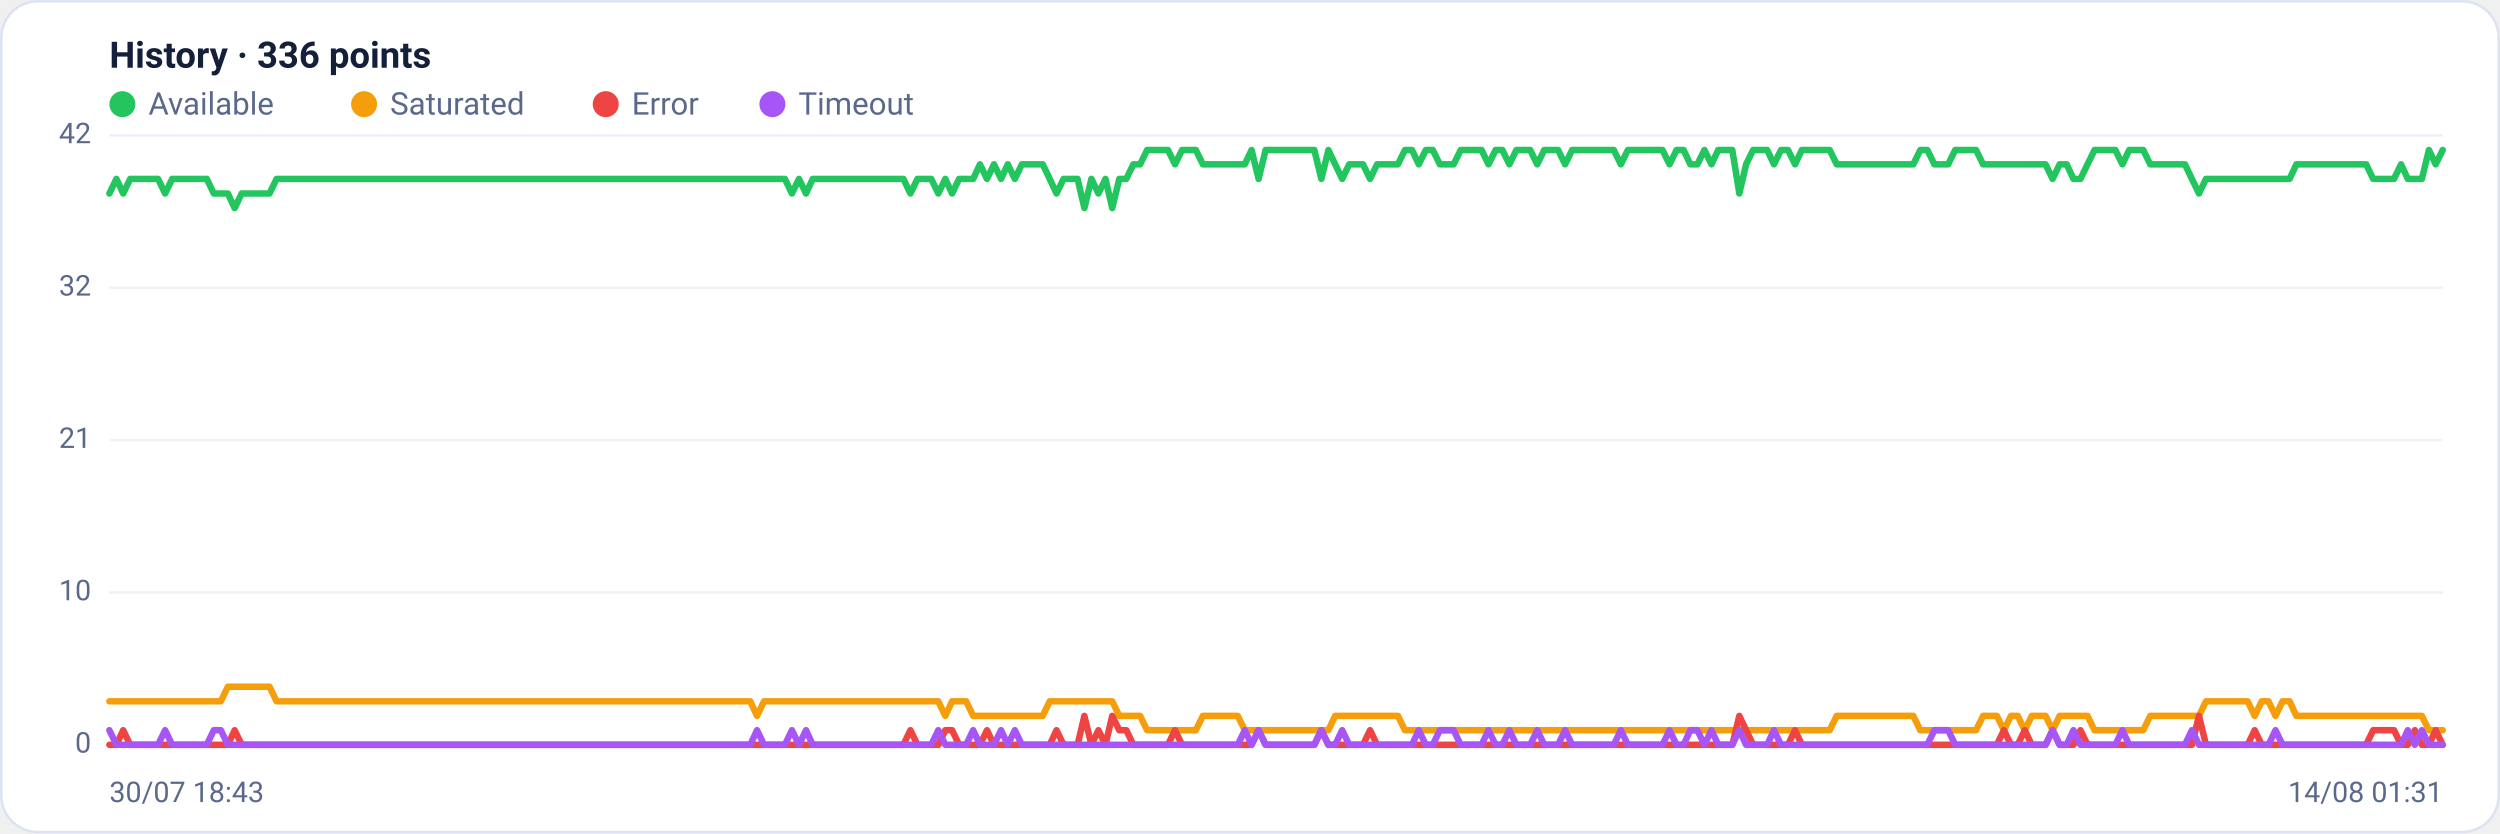
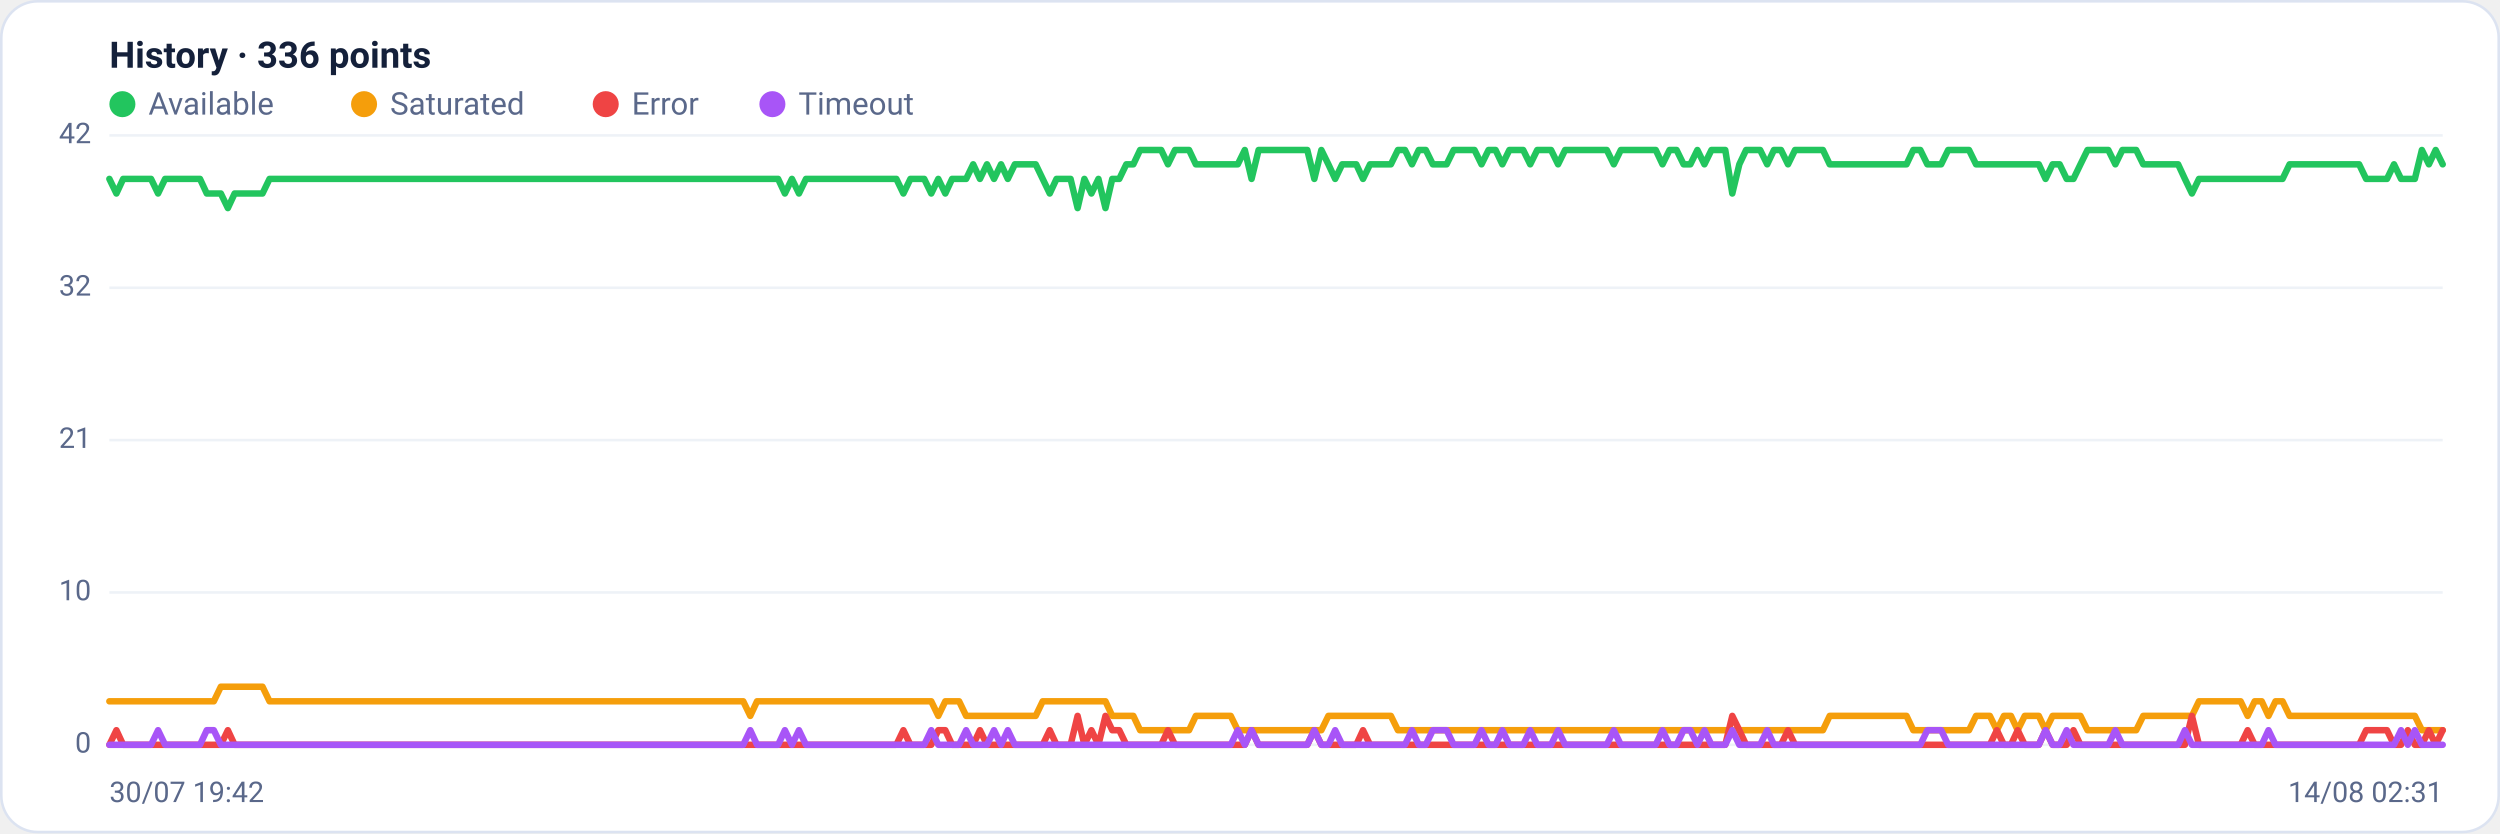
<svg xmlns="http://www.w3.org/2000/svg" viewBox="0 0 960 320" width="960" height="320" font-family="Segoe UI, system-ui, -apple-system, Roboto, Helvetica, Arial, sans-serif" role="img" aria-label="Availability history per region">
  <rect x="0.5" y="0.5" width="959" height="319" rx="14" fill="#ffffff" stroke="#dce3f1" />
  <text x="42" y="26" font-size="14" font-weight="600" fill="#14203a">History · 336 points</text>
  <circle cx="47" cy="40" r="5" fill="#22c55e" />
  <text x="57" y="44" font-size="12" fill="#5a688a">Available</text>
  <circle cx="139.8" cy="40" r="5" fill="#f59e0b" />
  <text x="149.8" y="44" font-size="12" fill="#5a688a">Saturated</text>
  <circle cx="232.6" cy="40" r="5" fill="#ef4444" />
  <text x="242.6" y="44" font-size="12" fill="#5a688a">Error</text>
  <circle cx="296.6" cy="40" r="5" fill="#a855f7" />
  <text x="306.6" y="44" font-size="12" fill="#5a688a">Timeout</text>
  <line x1="42" y1="286.0" x2="938" y2="286.0" stroke="#eef2f7" stroke-width="1" />
  <text x="35" y="289.0" text-anchor="end" font-size="11" fill="#5a688a">0</text>
  <line x1="42" y1="227.5" x2="938" y2="227.5" stroke="#eef2f7" stroke-width="1" />
  <text x="35" y="230.5" text-anchor="end" font-size="11" fill="#5a688a">10</text>
  <line x1="42" y1="169.0" x2="938" y2="169.0" stroke="#eef2f7" stroke-width="1" />
  <text x="35" y="172.0" text-anchor="end" font-size="11" fill="#5a688a">21</text>
  <line x1="42" y1="110.5" x2="938" y2="110.5" stroke="#eef2f7" stroke-width="1" />
  <text x="35" y="113.5" text-anchor="end" font-size="11" fill="#5a688a">32</text>
  <line x1="42" y1="52.0" x2="938" y2="52.0" stroke="#eef2f7" stroke-width="1" />
  <text x="35" y="55.0" text-anchor="end" font-size="11" fill="#5a688a">42</text>
-   <polyline fill="none" stroke="#22c55e" stroke-width="2.5" stroke-linejoin="round" stroke-linecap="round" points="42.0,74.3 44.7,68.7 47.3,74.3 50.0,68.7 52.7,68.7 55.4,68.7 58.0,68.7 60.7,68.7 63.4,74.3 66.1,68.7 68.7,68.7 71.4,68.7 74.1,68.7 76.8,68.7 79.4,68.7 82.1,74.3 84.8,74.3 87.5,74.3 90.1,79.9 92.8,74.3 95.5,74.3 98.2,74.3 100.8,74.3 103.5,74.3 106.2,68.7 108.9,68.7 111.5,68.7 114.2,68.7 116.9,68.7 119.6,68.7 122.2,68.7 124.9,68.7 127.6,68.7 130.3,68.7 132.9,68.7 135.6,68.7 138.3,68.7 141.0,68.7 143.6,68.7 146.3,68.7 149.0,68.7 151.7,68.7 154.3,68.7 157.0,68.7 159.7,68.7 162.4,68.7 165.0,68.7 167.7,68.7 170.4,68.7 173.1,68.7 175.7,68.7 178.4,68.7 181.1,68.7 183.8,68.7 186.4,68.7 189.1,68.7 191.8,68.7 194.5,68.7 197.1,68.7 199.8,68.7 202.5,68.7 205.2,68.7 207.8,68.7 210.5,68.7 213.2,68.7 215.9,68.7 218.5,68.7 221.2,68.7 223.9,68.7 226.5,68.7 229.2,68.7 231.9,68.7 234.6,68.7 237.2,68.7 239.9,68.7 242.6,68.7 245.3,68.7 247.9,68.7 250.6,68.7 253.3,68.7 256.0,68.7 258.6,68.7 261.3,68.7 264.0,68.7 266.7,68.7 269.3,68.7 272.0,68.7 274.7,68.7 277.4,68.7 280.0,68.7 282.7,68.7 285.4,68.7 288.1,68.7 290.7,68.7 293.4,68.7 296.1,68.7 298.8,68.7 301.4,68.7 304.1,74.3 306.8,68.7 309.5,74.3 312.1,68.7 314.8,68.7 317.5,68.7 320.2,68.7 322.8,68.7 325.5,68.7 328.2,68.7 330.9,68.7 333.5,68.7 336.2,68.7 338.9,68.7 341.6,68.7 344.2,68.7 346.9,68.7 349.6,74.3 352.3,68.7 354.9,68.7 357.6,68.7 360.3,74.3 363.0,68.7 365.6,74.3 368.3,68.7 371.0,68.7 373.7,68.7 376.3,63.1 379.0,68.7 381.7,63.1 384.4,68.7 387.0,63.1 389.7,68.7 392.4,63.1 395.1,63.1 397.7,63.1 400.4,63.1 403.1,68.7 405.7,74.3 408.4,68.7 411.1,68.7 413.8,68.7 416.4,79.9 419.1,68.7 421.8,74.3 424.5,68.7 427.1,79.9 429.8,68.7 432.5,68.7 435.2,63.1 437.8,63.1 440.5,57.6 443.2,57.6 445.9,57.6 448.5,57.6 451.2,63.1 453.9,57.6 456.6,57.6 459.2,57.6 461.9,63.1 464.6,63.1 467.3,63.1 469.9,63.1 472.6,63.1 475.3,63.1 478.0,63.1 480.6,57.6 483.3,68.7 486.0,57.6 488.7,57.6 491.3,57.6 494.0,57.6 496.7,57.6 499.4,57.6 502.0,57.6 504.7,57.6 507.4,68.7 510.1,57.6 512.7,63.1 515.4,68.7 518.1,63.1 520.8,63.1 523.4,63.1 526.1,68.7 528.8,63.1 531.5,63.1 534.1,63.1 536.8,63.1 539.5,57.6 542.2,57.6 544.8,63.1 547.5,57.6 550.2,57.6 552.9,63.1 555.5,63.1 558.2,63.1 560.9,57.6 563.6,57.6 566.2,57.6 568.9,57.6 571.6,63.1 574.3,57.6 576.9,57.6 579.6,63.1 582.3,57.6 584.9,57.6 587.6,57.6 590.3,63.1 593.0,57.6 595.6,57.6 598.3,57.6 601.0,63.1 603.7,57.6 606.3,57.6 609.0,57.6 611.7,57.6 614.4,57.6 617.0,57.6 619.7,57.6 622.4,63.1 625.1,57.6 627.7,57.6 630.4,57.6 633.1,57.6 635.8,57.6 638.4,57.6 641.1,63.1 643.8,57.6 646.5,57.6 649.1,63.1 651.8,63.1 654.5,57.6 657.2,63.1 659.8,57.6 662.5,57.6 665.2,57.6 667.9,74.3 670.5,63.1 673.2,57.6 675.9,57.6 678.6,57.6 681.2,63.1 683.9,57.6 686.6,57.6 689.3,63.1 691.9,57.6 694.6,57.6 697.3,57.6 700.0,57.6 702.6,57.6 705.3,63.1 708.0,63.1 710.7,63.1 713.3,63.1 716.0,63.1 718.7,63.1 721.4,63.1 724.0,63.1 726.7,63.1 729.4,63.1 732.1,63.1 734.7,63.1 737.4,57.6 740.1,57.6 742.8,63.1 745.4,63.1 748.1,63.1 750.8,57.6 753.5,57.6 756.1,57.6 758.8,57.6 761.5,63.1 764.1,63.1 766.8,63.1 769.5,63.1 772.2,63.1 774.8,63.1 777.5,63.1 780.2,63.1 782.9,63.1 785.5,63.1 788.2,68.7 790.9,63.1 793.6,63.1 796.2,68.7 798.9,68.7 801.6,63.1 804.3,57.6 806.9,57.6 809.6,57.6 812.3,57.6 815.0,63.1 817.6,57.6 820.3,57.6 823.0,57.6 825.7,63.1 828.3,63.1 831.0,63.1 833.7,63.1 836.4,63.1 839.0,63.1 841.7,68.7 844.4,74.3 847.1,68.7 849.7,68.7 852.4,68.7 855.1,68.7 857.8,68.7 860.4,68.7 863.1,68.7 865.8,68.7 868.5,68.7 871.1,68.7 873.8,68.7 876.5,68.7 879.2,68.7 881.8,63.1 884.5,63.1 887.2,63.1 889.9,63.1 892.5,63.1 895.2,63.1 897.9,63.1 900.6,63.1 903.2,63.1 905.9,63.1 908.6,63.1 911.3,68.7 913.9,68.7 916.6,68.7 919.3,68.7 922.0,63.1 924.6,68.7 927.3,68.7 930.0,68.7 932.7,57.6 935.3,63.1 938.0,57.6" />
-   <polyline fill="none" stroke="#f59e0b" stroke-width="2.5" stroke-linejoin="round" stroke-linecap="round" points="42.0,269.3 44.7,269.3 47.3,269.3 50.0,269.3 52.7,269.3 55.4,269.3 58.0,269.3 60.7,269.3 63.4,269.3 66.1,269.3 68.7,269.3 71.4,269.3 74.1,269.3 76.8,269.3 79.4,269.3 82.1,269.3 84.8,269.3 87.5,263.7 90.1,263.7 92.8,263.7 95.5,263.7 98.2,263.7 100.8,263.7 103.5,263.7 106.2,269.3 108.9,269.3 111.5,269.3 114.2,269.3 116.9,269.3 119.6,269.3 122.2,269.3 124.9,269.3 127.6,269.3 130.3,269.3 132.9,269.3 135.6,269.3 138.3,269.3 141.0,269.3 143.6,269.3 146.3,269.3 149.0,269.3 151.7,269.3 154.3,269.3 157.0,269.3 159.7,269.3 162.4,269.3 165.0,269.3 167.7,269.3 170.4,269.3 173.1,269.3 175.7,269.3 178.4,269.3 181.1,269.3 183.8,269.3 186.4,269.3 189.1,269.3 191.8,269.3 194.5,269.3 197.1,269.3 199.8,269.3 202.5,269.3 205.2,269.3 207.8,269.3 210.5,269.3 213.2,269.3 215.9,269.3 218.5,269.3 221.2,269.3 223.9,269.3 226.5,269.3 229.2,269.3 231.9,269.3 234.6,269.3 237.2,269.3 239.9,269.3 242.6,269.3 245.3,269.3 247.9,269.3 250.6,269.3 253.3,269.3 256.0,269.3 258.6,269.3 261.3,269.3 264.0,269.3 266.7,269.3 269.3,269.3 272.0,269.3 274.7,269.3 277.4,269.3 280.0,269.3 282.7,269.3 285.4,269.3 288.1,269.3 290.7,274.9 293.4,269.3 296.1,269.3 298.8,269.3 301.4,269.3 304.1,269.3 306.8,269.3 309.5,269.3 312.1,269.3 314.8,269.3 317.5,269.3 320.2,269.3 322.8,269.3 325.5,269.3 328.2,269.3 330.9,269.3 333.5,269.3 336.2,269.3 338.9,269.3 341.6,269.3 344.2,269.3 346.9,269.3 349.6,269.3 352.3,269.3 354.9,269.3 357.6,269.3 360.3,269.3 363.0,274.9 365.6,269.3 368.3,269.3 371.0,269.3 373.7,274.9 376.3,274.9 379.0,274.9 381.7,274.9 384.4,274.9 387.0,274.9 389.7,274.9 392.4,274.9 395.1,274.9 397.7,274.9 400.4,274.9 403.1,269.3 405.7,269.3 408.4,269.3 411.1,269.3 413.8,269.3 416.4,269.3 419.1,269.3 421.8,269.3 424.5,269.3 427.1,269.3 429.8,274.9 432.5,274.9 435.2,274.9 437.8,274.9 440.5,280.4 443.2,280.4 445.9,280.4 448.5,280.4 451.2,280.4 453.9,280.4 456.6,280.4 459.2,280.4 461.9,274.9 464.6,274.9 467.3,274.9 469.9,274.9 472.6,274.9 475.3,274.9 478.0,280.4 480.6,280.4 483.3,280.4 486.0,280.4 488.7,280.4 491.3,280.4 494.0,280.4 496.7,280.4 499.4,280.4 502.0,280.4 504.7,280.4 507.4,280.4 510.1,280.4 512.7,274.9 515.4,274.9 518.1,274.9 520.8,274.9 523.4,274.9 526.1,274.9 528.8,274.9 531.5,274.9 534.1,274.9 536.8,274.9 539.5,280.4 542.2,280.4 544.8,280.4 547.5,280.4 550.2,280.4 552.9,280.4 555.5,280.4 558.2,280.4 560.9,280.4 563.6,280.4 566.2,280.4 568.9,280.4 571.6,280.4 574.3,280.4 576.9,280.4 579.6,280.4 582.3,280.4 584.9,280.4 587.6,280.4 590.3,280.4 593.0,280.4 595.6,280.4 598.3,280.4 601.0,280.4 603.7,280.4 606.3,280.4 609.0,280.4 611.7,280.4 614.4,280.4 617.0,280.4 619.7,280.4 622.4,280.4 625.1,280.4 627.7,280.4 630.4,280.4 633.1,280.4 635.8,280.4 638.4,280.4 641.1,280.4 643.8,280.4 646.5,280.4 649.1,280.4 651.8,280.4 654.5,280.4 657.2,280.4 659.8,280.4 662.5,280.4 665.2,280.4 667.9,280.4 670.5,280.4 673.2,280.4 675.9,280.4 678.6,280.4 681.2,280.4 683.9,280.4 686.6,280.4 689.3,280.4 691.9,280.4 694.6,280.4 697.3,280.4 700.0,280.4 702.6,280.4 705.3,274.9 708.0,274.9 710.7,274.9 713.3,274.9 716.0,274.9 718.7,274.9 721.4,274.9 724.0,274.9 726.7,274.9 729.4,274.9 732.1,274.9 734.7,274.9 737.4,280.4 740.1,280.4 742.8,280.4 745.4,280.4 748.1,280.4 750.8,280.4 753.5,280.4 756.1,280.4 758.8,280.4 761.5,274.9 764.1,274.9 766.8,274.9 769.5,280.4 772.2,274.9 774.8,274.9 777.5,280.4 780.2,274.9 782.9,274.9 785.5,274.9 788.2,280.4 790.9,274.9 793.6,274.9 796.2,274.9 798.9,274.9 801.6,274.9 804.3,280.4 806.9,280.4 809.6,280.4 812.3,280.4 815.0,280.4 817.6,280.4 820.3,280.4 823.0,280.4 825.7,274.9 828.3,274.9 831.0,274.9 833.7,274.9 836.4,274.9 839.0,274.9 841.7,274.9 844.4,274.9 847.1,269.3 849.7,269.3 852.4,269.3 855.1,269.3 857.8,269.3 860.4,269.3 863.1,269.3 865.8,274.9 868.5,269.3 871.1,269.3 873.8,274.9 876.5,269.3 879.2,269.3 881.8,274.9 884.5,274.9 887.2,274.9 889.9,274.9 892.5,274.9 895.2,274.9 897.9,274.9 900.6,274.9 903.2,274.9 905.9,274.9 908.6,274.9 911.3,274.9 913.9,274.9 916.6,274.9 919.3,274.9 922.0,274.9 924.6,274.9 927.3,274.9 930.0,274.9 932.7,280.4 935.3,280.4 938.0,280.4" />
-   <polyline fill="none" stroke="#ef4444" stroke-width="2.5" stroke-linejoin="round" stroke-linecap="round" points="42.0,286.0 44.7,286.0 47.3,280.4 50.0,286.0 52.7,286.0 55.4,286.0 58.0,286.0 60.7,286.0 63.4,286.0 66.1,286.0 68.7,286.0 71.4,286.0 74.1,286.0 76.8,286.0 79.4,286.0 82.1,286.0 84.8,286.0 87.5,286.0 90.1,280.4 92.8,286.0 95.5,286.0 98.2,286.0 100.8,286.0 103.5,286.0 106.2,286.0 108.9,286.0 111.5,286.0 114.2,286.0 116.9,286.0 119.6,286.0 122.2,286.0 124.9,286.0 127.6,286.0 130.3,286.0 132.9,286.0 135.6,286.0 138.3,286.0 141.0,286.0 143.6,286.0 146.3,286.0 149.0,286.0 151.7,286.0 154.3,286.0 157.0,286.0 159.7,286.0 162.4,286.0 165.0,286.0 167.7,286.0 170.4,286.0 173.1,286.0 175.7,286.0 178.4,286.0 181.1,286.0 183.8,286.0 186.4,286.0 189.1,286.0 191.8,286.0 194.5,286.0 197.1,286.0 199.8,286.0 202.5,286.0 205.2,286.0 207.8,286.0 210.5,286.0 213.2,286.0 215.9,286.0 218.5,286.0 221.2,286.0 223.9,286.0 226.5,286.0 229.2,286.0 231.9,286.0 234.6,286.0 237.2,286.0 239.9,286.0 242.6,286.0 245.3,286.0 247.9,286.0 250.6,286.0 253.3,286.0 256.0,286.0 258.6,286.0 261.3,286.0 264.0,286.0 266.7,286.0 269.3,286.0 272.0,286.0 274.7,286.0 277.4,286.0 280.0,286.0 282.7,286.0 285.4,286.0 288.1,286.0 290.7,286.0 293.4,286.0 296.1,286.0 298.8,286.0 301.4,286.0 304.1,286.0 306.8,286.0 309.5,286.0 312.1,286.0 314.8,286.0 317.5,286.0 320.2,286.0 322.8,286.0 325.5,286.0 328.2,286.0 330.9,286.0 333.5,286.0 336.2,286.0 338.9,286.0 341.6,286.0 344.2,286.0 346.9,286.0 349.6,280.4 352.3,286.0 354.9,286.0 357.6,286.0 360.3,286.0 363.0,280.4 365.6,280.4 368.3,286.0 371.0,286.0 373.7,286.0 376.3,286.0 379.0,280.4 381.7,286.0 384.4,286.0 387.0,286.0 389.7,286.0 392.4,286.0 395.1,286.0 397.7,286.0 400.4,286.0 403.1,286.0 405.7,280.4 408.4,286.0 411.1,286.0 413.8,286.0 416.4,274.9 419.1,286.0 421.8,280.4 424.5,286.0 427.1,274.9 429.8,280.4 432.5,280.4 435.2,286.0 437.8,286.0 440.5,286.0 443.2,286.0 445.9,286.0 448.5,286.0 451.2,280.4 453.9,286.0 456.6,286.0 459.2,286.0 461.9,286.0 464.6,286.0 467.3,286.0 469.9,286.0 472.6,286.0 475.3,286.0 478.0,286.0 480.6,286.0 483.3,280.4 486.0,286.0 488.7,286.0 491.3,286.0 494.0,286.0 496.7,286.0 499.4,286.0 502.0,286.0 504.7,286.0 507.4,280.4 510.1,286.0 512.7,286.0 515.4,286.0 518.1,286.0 520.8,286.0 523.4,286.0 526.1,280.4 528.8,286.0 531.5,286.0 534.1,286.0 536.8,286.0 539.5,286.0 542.2,286.0 544.8,286.0 547.5,286.0 550.2,286.0 552.9,286.0 555.5,286.0 558.2,286.0 560.9,286.0 563.6,286.0 566.2,286.0 568.9,286.0 571.6,286.0 574.3,286.0 576.9,286.0 579.6,286.0 582.3,286.0 584.9,286.0 587.6,286.0 590.3,286.0 593.0,286.0 595.6,286.0 598.3,286.0 601.0,286.0 603.7,286.0 606.3,286.0 609.0,286.0 611.7,286.0 614.4,286.0 617.0,286.0 619.7,286.0 622.4,286.0 625.1,286.0 627.7,286.0 630.4,286.0 633.1,286.0 635.8,286.0 638.4,286.0 641.1,286.0 643.8,286.0 646.5,286.0 649.1,286.0 651.8,286.0 654.5,286.0 657.2,286.0 659.8,286.0 662.5,286.0 665.2,286.0 667.9,274.9 670.5,280.4 673.2,286.0 675.9,286.0 678.6,286.0 681.2,286.0 683.9,286.0 686.6,286.0 689.3,280.4 691.9,286.0 694.6,286.0 697.3,286.0 700.0,286.0 702.6,286.0 705.3,286.0 708.0,286.0 710.7,286.0 713.3,286.0 716.0,286.0 718.7,286.0 721.4,286.0 724.0,286.0 726.7,286.0 729.4,286.0 732.1,286.0 734.7,286.0 737.4,286.0 740.1,286.0 742.8,286.0 745.4,286.0 748.1,286.0 750.8,286.0 753.5,286.0 756.1,286.0 758.8,286.0 761.5,286.0 764.1,286.0 766.8,286.0 769.5,280.4 772.2,286.0 774.8,286.0 777.5,280.4 780.2,286.0 782.9,286.0 785.5,286.0 788.2,280.4 790.9,286.0 793.6,286.0 796.2,286.0 798.9,280.4 801.6,286.0 804.3,286.0 806.9,286.0 809.6,286.0 812.3,286.0 815.0,286.0 817.6,286.0 820.3,286.0 823.0,286.0 825.7,286.0 828.3,286.0 831.0,286.0 833.7,286.0 836.4,286.0 839.0,286.0 841.7,286.0 844.4,274.9 847.1,286.0 849.7,286.0 852.4,286.0 855.1,286.0 857.8,286.0 860.4,286.0 863.1,286.0 865.8,280.4 868.5,286.0 871.1,286.0 873.8,286.0 876.5,286.0 879.2,286.0 881.8,286.0 884.5,286.0 887.2,286.0 889.9,286.0 892.5,286.0 895.2,286.0 897.9,286.0 900.6,286.0 903.2,286.0 905.9,286.0 908.6,286.0 911.3,280.4 913.9,280.4 916.6,280.4 919.3,280.4 922.0,286.0 924.6,286.0 927.3,280.4 930.0,286.0 932.7,286.0 935.3,280.4 938.0,286.0" />
-   <polyline fill="none" stroke="#a855f7" stroke-width="2.5" stroke-linejoin="round" stroke-linecap="round" points="42.0,280.4 44.7,286.0 47.3,286.0 50.0,286.0 52.7,286.0 55.4,286.0 58.0,286.0 60.7,286.0 63.4,280.4 66.1,286.0 68.7,286.0 71.4,286.0 74.1,286.0 76.8,286.0 79.4,286.0 82.1,280.4 84.8,280.4 87.5,286.0 90.1,286.0 92.8,286.0 95.5,286.0 98.2,286.0 100.8,286.0 103.5,286.0 106.2,286.0 108.9,286.0 111.5,286.0 114.2,286.0 116.9,286.0 119.6,286.0 122.2,286.0 124.9,286.0 127.6,286.0 130.3,286.0 132.9,286.0 135.6,286.0 138.3,286.0 141.0,286.0 143.6,286.0 146.3,286.0 149.0,286.0 151.7,286.0 154.3,286.0 157.0,286.0 159.7,286.0 162.4,286.0 165.0,286.0 167.7,286.0 170.4,286.0 173.1,286.0 175.7,286.0 178.4,286.0 181.1,286.0 183.8,286.0 186.4,286.0 189.1,286.0 191.8,286.0 194.5,286.0 197.1,286.0 199.8,286.0 202.5,286.0 205.2,286.0 207.8,286.0 210.5,286.0 213.2,286.0 215.9,286.0 218.5,286.0 221.2,286.0 223.9,286.0 226.5,286.0 229.2,286.0 231.9,286.0 234.6,286.0 237.2,286.0 239.9,286.0 242.6,286.0 245.3,286.0 247.9,286.0 250.6,286.0 253.3,286.0 256.0,286.0 258.6,286.0 261.3,286.0 264.0,286.0 266.7,286.0 269.3,286.0 272.0,286.0 274.7,286.0 277.4,286.0 280.0,286.0 282.7,286.0 285.4,286.0 288.1,286.0 290.7,280.4 293.4,286.0 296.1,286.0 298.8,286.0 301.4,286.0 304.1,280.4 306.8,286.0 309.5,280.4 312.1,286.0 314.8,286.0 317.5,286.0 320.2,286.0 322.8,286.0 325.5,286.0 328.2,286.0 330.9,286.0 333.5,286.0 336.2,286.0 338.9,286.0 341.6,286.0 344.2,286.0 346.9,286.0 349.6,286.0 352.3,286.0 354.9,286.0 357.6,286.0 360.3,280.4 363.0,286.0 365.6,286.0 368.3,286.0 371.0,286.0 373.7,280.4 376.3,286.0 379.0,286.0 381.7,286.0 384.4,280.4 387.0,286.0 389.7,280.4 392.4,286.0 395.1,286.0 397.7,286.0 400.4,286.0 403.1,286.0 405.7,286.0 408.4,286.0 411.1,286.0 413.8,286.0 416.4,286.0 419.1,286.0 421.8,286.0 424.5,286.0 427.1,286.0 429.8,286.0 432.5,286.0 435.2,286.0 437.8,286.0 440.5,286.0 443.2,286.0 445.9,286.0 448.5,286.0 451.2,286.0 453.9,286.0 456.6,286.0 459.2,286.0 461.9,286.0 464.6,286.0 467.3,286.0 469.9,286.0 472.6,286.0 475.3,286.0 478.0,280.4 480.6,286.0 483.3,280.4 486.0,286.0 488.7,286.0 491.3,286.0 494.0,286.0 496.7,286.0 499.4,286.0 502.0,286.0 504.7,286.0 507.4,280.4 510.1,286.0 512.7,286.0 515.4,280.4 518.1,286.0 520.8,286.0 523.4,286.0 526.1,286.0 528.8,286.0 531.5,286.0 534.1,286.0 536.8,286.0 539.5,286.0 542.2,286.0 544.8,280.4 547.5,286.0 550.2,286.0 552.9,280.4 555.5,280.4 558.2,280.4 560.9,286.0 563.6,286.0 566.2,286.0 568.9,286.0 571.6,280.4 574.3,286.0 576.9,286.0 579.6,280.4 582.3,286.0 584.9,286.0 587.6,286.0 590.3,280.4 593.0,286.0 595.6,286.0 598.3,286.0 601.0,280.4 603.7,286.0 606.3,286.0 609.0,286.0 611.7,286.0 614.4,286.0 617.0,286.0 619.7,286.0 622.4,280.4 625.1,286.0 627.7,286.0 630.4,286.0 633.1,286.0 635.8,286.0 638.4,286.0 641.1,280.4 643.8,286.0 646.5,286.0 649.1,280.4 651.8,280.4 654.5,286.0 657.2,280.4 659.8,286.0 662.5,286.0 665.2,286.0 667.9,280.4 670.5,286.0 673.2,286.0 675.9,286.0 678.6,286.0 681.2,280.4 683.9,286.0 686.6,286.0 689.3,286.0 691.9,286.0 694.6,286.0 697.3,286.0 700.0,286.0 702.6,286.0 705.3,286.0 708.0,286.0 710.7,286.0 713.3,286.0 716.0,286.0 718.7,286.0 721.4,286.0 724.0,286.0 726.7,286.0 729.4,286.0 732.1,286.0 734.7,286.0 737.4,286.0 740.1,286.0 742.8,280.4 745.4,280.4 748.1,280.4 750.8,286.0 753.5,286.0 756.1,286.0 758.8,286.0 761.5,286.0 764.1,286.0 766.8,286.0 769.5,286.0 772.2,286.0 774.8,286.0 777.5,286.0 780.2,286.0 782.9,286.0 785.5,286.0 788.2,280.4 790.9,286.0 793.6,286.0 796.2,280.4 798.9,286.0 801.6,286.0 804.3,286.0 806.9,286.0 809.6,286.0 812.3,286.0 815.0,280.4 817.6,286.0 820.3,286.0 823.0,286.0 825.7,286.0 828.3,286.0 831.0,286.0 833.7,286.0 836.4,286.0 839.0,286.0 841.7,280.4 844.4,286.0 847.1,286.0 849.7,286.0 852.4,286.0 855.1,286.0 857.8,286.0 860.4,286.0 863.1,286.0 865.8,286.0 868.5,286.0 871.1,286.0 873.8,280.4 876.5,286.0 879.2,286.0 881.8,286.0 884.5,286.0 887.2,286.0 889.9,286.0 892.5,286.0 895.2,286.0 897.9,286.0 900.6,286.0 903.2,286.0 905.9,286.0 908.6,286.0 911.3,286.0 913.9,286.0 916.6,286.0 919.3,286.0 922.0,286.0 924.6,280.4 927.3,286.0 930.0,280.4 932.7,286.0 935.3,286.0 938.0,286.0" />
-   <text x="42" y="308" font-size="11" fill="#5a688a">30/07 18:43</text>
-   <text x="938" y="308" text-anchor="end" font-size="11" fill="#5a688a">14/08 01:31</text>
+   <polyline fill="none" stroke="#22c55e" stroke-width="2.5" stroke-linejoin="round" stroke-linecap="round" points="42.0,68.7 44.7,74.3 47.3,68.7 50.0,68.7 52.7,68.7 55.4,68.7 58.0,68.7 60.7,74.3 63.4,68.7 66.1,68.7 68.7,68.7 71.4,68.7 74.1,68.7 76.8,68.7 79.4,74.3 82.1,74.3 84.8,74.3 87.5,79.9 90.1,74.3 92.8,74.3 95.5,74.3 98.2,74.3 100.8,74.3 103.5,68.7 106.2,68.7 108.9,68.7 111.5,68.7 114.2,68.7 116.9,68.7 119.6,68.7 122.2,68.7 124.9,68.7 127.6,68.7 130.3,68.7 132.9,68.7 135.6,68.7 138.3,68.7 141.0,68.7 143.6,68.7 146.3,68.7 149.0,68.7 151.7,68.7 154.3,68.7 157.0,68.7 159.7,68.7 162.4,68.7 165.0,68.7 167.7,68.7 170.4,68.7 173.1,68.7 175.7,68.7 178.4,68.7 181.1,68.7 183.8,68.7 186.4,68.7 189.1,68.7 191.8,68.7 194.5,68.7 197.1,68.7 199.8,68.7 202.5,68.7 205.2,68.7 207.8,68.7 210.5,68.7 213.2,68.7 215.9,68.7 218.5,68.7 221.2,68.7 223.9,68.7 226.5,68.7 229.2,68.7 231.9,68.7 234.6,68.7 237.2,68.7 239.9,68.7 242.6,68.7 245.3,68.7 247.9,68.7 250.6,68.7 253.3,68.7 256.0,68.7 258.6,68.7 261.3,68.7 264.0,68.7 266.7,68.7 269.3,68.7 272.0,68.7 274.7,68.7 277.4,68.7 280.0,68.7 282.7,68.7 285.4,68.7 288.1,68.7 290.7,68.7 293.4,68.7 296.1,68.7 298.8,68.7 301.4,74.3 304.1,68.7 306.8,74.3 309.5,68.7 312.1,68.7 314.8,68.7 317.5,68.7 320.2,68.7 322.8,68.7 325.5,68.7 328.2,68.7 330.9,68.7 333.5,68.7 336.2,68.7 338.9,68.7 341.6,68.7 344.2,68.7 346.9,74.3 349.6,68.7 352.3,68.7 354.9,68.7 357.6,74.3 360.3,68.7 363.0,74.3 365.6,68.7 368.3,68.7 371.0,68.7 373.7,63.1 376.3,68.7 379.0,63.1 381.7,68.7 384.4,63.1 387.0,68.7 389.7,63.1 392.4,63.1 395.1,63.1 397.7,63.1 400.4,68.7 403.1,74.3 405.7,68.7 408.4,68.7 411.1,68.7 413.8,79.9 416.4,68.7 419.1,74.3 421.8,68.7 424.5,79.9 427.1,68.7 429.8,68.7 432.5,63.1 435.2,63.1 437.8,57.6 440.5,57.6 443.2,57.6 445.9,57.6 448.5,63.1 451.2,57.6 453.9,57.6 456.6,57.6 459.2,63.1 461.9,63.1 464.6,63.1 467.3,63.1 469.9,63.1 472.6,63.1 475.3,63.1 478.0,57.6 480.6,68.7 483.3,57.6 486.0,57.6 488.7,57.6 491.3,57.6 494.0,57.6 496.7,57.6 499.4,57.6 502.0,57.6 504.7,68.7 507.4,57.6 510.1,63.1 512.7,68.7 515.4,63.1 518.1,63.1 520.8,63.1 523.4,68.7 526.1,63.1 528.8,63.1 531.5,63.1 534.1,63.1 536.8,57.6 539.5,57.6 542.2,63.1 544.8,57.6 547.5,57.6 550.2,63.1 552.9,63.1 555.5,63.1 558.2,57.6 560.9,57.6 563.6,57.6 566.2,57.6 568.9,63.1 571.6,57.6 574.3,57.6 576.9,63.1 579.6,57.6 582.3,57.6 584.9,57.6 587.6,63.1 590.3,57.6 593.0,57.6 595.6,57.6 598.3,63.1 601.0,57.6 603.7,57.6 606.3,57.6 609.0,57.6 611.7,57.6 614.4,57.6 617.0,57.6 619.7,63.1 622.4,57.6 625.1,57.6 627.7,57.6 630.4,57.6 633.1,57.6 635.8,57.6 638.4,63.1 641.1,57.6 643.8,57.6 646.5,63.1 649.1,63.1 651.8,57.6 654.5,63.1 657.2,57.6 659.8,57.6 662.5,57.6 665.2,74.3 667.9,63.1 670.5,57.6 673.2,57.6 675.9,57.6 678.6,63.1 681.2,57.6 683.9,57.6 686.6,63.1 689.3,57.6 691.9,57.6 694.6,57.6 697.3,57.6 700.0,57.6 702.6,63.1 705.3,63.1 708.0,63.1 710.7,63.1 713.3,63.1 716.0,63.1 718.7,63.1 721.4,63.1 724.0,63.1 726.7,63.1 729.4,63.1 732.1,63.1 734.7,57.6 737.4,57.6 740.1,63.1 742.8,63.1 745.4,63.1 748.1,57.6 750.8,57.6 753.5,57.6 756.1,57.6 758.8,63.1 761.5,63.1 764.1,63.1 766.8,63.1 769.5,63.1 772.2,63.1 774.8,63.1 777.5,63.1 780.2,63.1 782.9,63.1 785.5,68.7 788.2,63.1 790.9,63.1 793.6,68.7 796.2,68.7 798.9,63.1 801.6,57.6 804.3,57.6 806.9,57.6 809.6,57.6 812.3,63.1 815.0,57.6 817.6,57.6 820.3,57.6 823.0,63.1 825.7,63.1 828.3,63.1 831.0,63.1 833.7,63.1 836.4,63.1 839.0,68.7 841.7,74.3 844.4,68.7 847.1,68.7 849.7,68.7 852.4,68.7 855.1,68.7 857.8,68.7 860.4,68.7 863.1,68.7 865.8,68.7 868.5,68.7 871.1,68.7 873.8,68.7 876.5,68.7 879.2,63.1 881.8,63.1 884.5,63.1 887.2,63.1 889.9,63.1 892.5,63.1 895.2,63.1 897.9,63.1 900.6,63.1 903.2,63.1 905.9,63.1 908.6,68.7 911.3,68.7 913.9,68.7 916.6,68.7 919.3,63.1 922.0,68.7 924.6,68.7 927.3,68.7 930.0,57.6 932.7,63.1 935.3,57.6 938.0,63.1" />
+   <polyline fill="none" stroke="#f59e0b" stroke-width="2.5" stroke-linejoin="round" stroke-linecap="round" points="42.0,269.3 44.7,269.3 47.3,269.3 50.0,269.3 52.7,269.3 55.4,269.3 58.0,269.3 60.7,269.3 63.4,269.3 66.1,269.3 68.7,269.3 71.4,269.3 74.1,269.3 76.8,269.3 79.4,269.3 82.1,269.3 84.8,263.7 87.5,263.7 90.1,263.7 92.8,263.7 95.5,263.7 98.2,263.7 100.8,263.7 103.5,269.3 106.2,269.3 108.9,269.3 111.5,269.3 114.2,269.3 116.9,269.3 119.6,269.3 122.2,269.3 124.9,269.3 127.6,269.3 130.3,269.3 132.9,269.3 135.6,269.3 138.3,269.3 141.0,269.3 143.6,269.3 146.3,269.3 149.0,269.3 151.7,269.3 154.3,269.3 157.0,269.3 159.7,269.3 162.4,269.3 165.0,269.3 167.7,269.3 170.4,269.3 173.1,269.3 175.7,269.3 178.4,269.3 181.1,269.3 183.8,269.3 186.4,269.3 189.1,269.3 191.8,269.3 194.5,269.3 197.1,269.3 199.8,269.3 202.5,269.3 205.2,269.3 207.8,269.3 210.5,269.3 213.2,269.3 215.9,269.3 218.5,269.3 221.2,269.3 223.9,269.3 226.5,269.3 229.2,269.3 231.9,269.3 234.6,269.3 237.2,269.3 239.9,269.3 242.6,269.3 245.3,269.3 247.9,269.3 250.6,269.3 253.3,269.3 256.0,269.3 258.6,269.3 261.3,269.3 264.0,269.3 266.7,269.3 269.3,269.3 272.0,269.3 274.7,269.3 277.4,269.3 280.0,269.3 282.7,269.3 285.4,269.3 288.1,274.9 290.7,269.3 293.4,269.3 296.1,269.3 298.8,269.3 301.4,269.3 304.1,269.3 306.8,269.3 309.5,269.3 312.1,269.3 314.8,269.3 317.5,269.3 320.2,269.3 322.8,269.3 325.5,269.3 328.2,269.3 330.9,269.3 333.5,269.3 336.2,269.3 338.9,269.3 341.6,269.3 344.2,269.3 346.9,269.3 349.6,269.3 352.3,269.3 354.9,269.3 357.6,269.3 360.3,274.9 363.0,269.3 365.6,269.3 368.3,269.3 371.0,274.9 373.7,274.9 376.3,274.9 379.0,274.9 381.7,274.9 384.4,274.9 387.0,274.9 389.7,274.9 392.4,274.9 395.1,274.9 397.7,274.9 400.4,269.3 403.1,269.3 405.7,269.3 408.4,269.3 411.1,269.3 413.8,269.3 416.4,269.3 419.1,269.3 421.8,269.3 424.5,269.3 427.1,274.9 429.8,274.9 432.5,274.9 435.2,274.9 437.8,280.4 440.5,280.4 443.2,280.4 445.9,280.4 448.5,280.4 451.2,280.4 453.9,280.4 456.6,280.4 459.2,274.9 461.9,274.9 464.6,274.9 467.3,274.9 469.9,274.9 472.6,274.9 475.3,280.4 478.0,280.4 480.6,280.4 483.3,280.4 486.0,280.4 488.7,280.4 491.3,280.4 494.0,280.4 496.7,280.4 499.4,280.4 502.0,280.4 504.7,280.4 507.4,280.4 510.1,274.9 512.7,274.9 515.4,274.9 518.1,274.9 520.8,274.9 523.4,274.9 526.1,274.9 528.8,274.9 531.5,274.9 534.1,274.9 536.8,280.4 539.5,280.4 542.2,280.4 544.8,280.4 547.5,280.4 550.2,280.4 552.9,280.4 555.5,280.4 558.2,280.4 560.9,280.4 563.6,280.4 566.2,280.4 568.9,280.4 571.6,280.4 574.3,280.4 576.9,280.4 579.6,280.4 582.3,280.4 584.9,280.4 587.6,280.4 590.3,280.4 593.0,280.4 595.6,280.4 598.3,280.4 601.0,280.4 603.7,280.4 606.3,280.4 609.0,280.4 611.7,280.4 614.4,280.4 617.0,280.4 619.7,280.4 622.4,280.4 625.1,280.4 627.7,280.4 630.4,280.4 633.1,280.4 635.8,280.4 638.4,280.4 641.1,280.4 643.8,280.4 646.5,280.4 649.1,280.4 651.8,280.4 654.5,280.4 657.2,280.4 659.8,280.4 662.5,280.4 665.2,280.4 667.9,280.4 670.5,280.4 673.2,280.4 675.9,280.4 678.6,280.4 681.2,280.4 683.9,280.4 686.6,280.4 689.3,280.4 691.9,280.4 694.6,280.4 697.3,280.4 700.0,280.4 702.6,274.9 705.3,274.9 708.0,274.9 710.7,274.9 713.3,274.9 716.0,274.9 718.7,274.9 721.4,274.9 724.0,274.9 726.7,274.9 729.4,274.9 732.1,274.9 734.7,280.4 737.4,280.4 740.1,280.4 742.8,280.4 745.4,280.4 748.1,280.4 750.8,280.4 753.5,280.4 756.1,280.4 758.8,274.9 761.5,274.9 764.1,274.9 766.8,280.4 769.5,274.9 772.2,274.9 774.8,280.4 777.5,274.9 780.2,274.9 782.9,274.9 785.5,280.4 788.2,274.9 790.9,274.9 793.6,274.9 796.2,274.9 798.9,274.9 801.6,280.4 804.3,280.4 806.9,280.4 809.6,280.4 812.3,280.4 815.0,280.4 817.6,280.4 820.3,280.4 823.0,274.9 825.7,274.9 828.3,274.9 831.0,274.9 833.7,274.9 836.4,274.9 839.0,274.9 841.7,274.9 844.4,269.3 847.1,269.3 849.7,269.3 852.4,269.3 855.1,269.3 857.8,269.3 860.4,269.3 863.1,274.9 865.8,269.3 868.5,269.3 871.1,274.9 873.8,269.3 876.5,269.3 879.2,274.9 881.8,274.9 884.5,274.9 887.2,274.9 889.9,274.9 892.5,274.9 895.2,274.9 897.9,274.9 900.6,274.9 903.2,274.9 905.9,274.9 908.6,274.9 911.3,274.9 913.9,274.9 916.6,274.9 919.3,274.9 922.0,274.9 924.6,274.9 927.3,274.9 930.0,280.4 932.7,280.4 935.3,280.4 938.0,280.4" />
+   <polyline fill="none" stroke="#ef4444" stroke-width="2.5" stroke-linejoin="round" stroke-linecap="round" points="42.0,286.0 44.7,280.4 47.3,286.0 50.0,286.0 52.7,286.0 55.4,286.0 58.0,286.0 60.7,286.0 63.4,286.0 66.1,286.0 68.7,286.0 71.4,286.0 74.1,286.0 76.8,286.0 79.4,286.0 82.1,286.0 84.8,286.0 87.5,280.4 90.1,286.0 92.8,286.0 95.5,286.0 98.2,286.0 100.8,286.0 103.5,286.0 106.2,286.0 108.9,286.0 111.5,286.0 114.2,286.0 116.9,286.0 119.6,286.0 122.2,286.0 124.9,286.0 127.6,286.0 130.3,286.0 132.9,286.0 135.6,286.0 138.3,286.0 141.0,286.0 143.6,286.0 146.3,286.0 149.0,286.0 151.7,286.0 154.3,286.0 157.0,286.0 159.7,286.0 162.4,286.0 165.0,286.0 167.7,286.0 170.4,286.0 173.1,286.0 175.7,286.0 178.4,286.0 181.1,286.0 183.8,286.0 186.4,286.0 189.1,286.0 191.8,286.0 194.5,286.0 197.1,286.0 199.8,286.0 202.5,286.0 205.2,286.0 207.8,286.0 210.5,286.0 213.2,286.0 215.9,286.0 218.5,286.0 221.2,286.0 223.9,286.0 226.5,286.0 229.2,286.0 231.9,286.0 234.6,286.0 237.2,286.0 239.9,286.0 242.6,286.0 245.3,286.0 247.9,286.0 250.6,286.0 253.3,286.0 256.0,286.0 258.6,286.0 261.3,286.0 264.0,286.0 266.7,286.0 269.3,286.0 272.0,286.0 274.7,286.0 277.4,286.0 280.0,286.0 282.7,286.0 285.4,286.0 288.1,286.0 290.7,286.0 293.4,286.0 296.1,286.0 298.8,286.0 301.4,286.0 304.1,286.0 306.8,286.0 309.5,286.0 312.1,286.0 314.8,286.0 317.5,286.0 320.2,286.0 322.8,286.0 325.5,286.0 328.2,286.0 330.9,286.0 333.5,286.0 336.2,286.0 338.9,286.0 341.6,286.0 344.2,286.0 346.9,280.4 349.6,286.0 352.3,286.0 354.9,286.0 357.6,286.0 360.3,280.4 363.0,280.4 365.6,286.0 368.3,286.0 371.0,286.0 373.7,286.0 376.3,280.4 379.0,286.0 381.7,286.0 384.4,286.0 387.0,286.0 389.7,286.0 392.4,286.0 395.1,286.0 397.7,286.0 400.4,286.0 403.1,280.4 405.7,286.0 408.4,286.0 411.1,286.0 413.8,274.9 416.4,286.0 419.1,280.4 421.8,286.0 424.5,274.9 427.1,280.4 429.8,280.4 432.5,286.0 435.2,286.0 437.8,286.0 440.5,286.0 443.2,286.0 445.9,286.0 448.5,280.4 451.2,286.0 453.9,286.0 456.6,286.0 459.2,286.0 461.9,286.0 464.6,286.0 467.3,286.0 469.9,286.0 472.6,286.0 475.3,286.0 478.0,286.0 480.6,280.4 483.3,286.0 486.0,286.0 488.7,286.0 491.3,286.0 494.0,286.0 496.7,286.0 499.4,286.0 502.0,286.0 504.7,280.4 507.4,286.0 510.1,286.0 512.7,286.0 515.4,286.0 518.1,286.0 520.8,286.0 523.4,280.4 526.1,286.0 528.8,286.0 531.5,286.0 534.1,286.0 536.8,286.0 539.5,286.0 542.2,286.0 544.8,286.0 547.5,286.0 550.2,286.0 552.9,286.0 555.5,286.0 558.2,286.0 560.9,286.0 563.6,286.0 566.2,286.0 568.9,286.0 571.6,286.0 574.3,286.0 576.9,286.0 579.6,286.0 582.3,286.0 584.9,286.0 587.6,286.0 590.3,286.0 593.0,286.0 595.6,286.0 598.3,286.0 601.0,286.0 603.7,286.0 606.3,286.0 609.0,286.0 611.7,286.0 614.4,286.0 617.0,286.0 619.7,286.0 622.4,286.0 625.1,286.0 627.7,286.0 630.4,286.0 633.1,286.0 635.8,286.0 638.4,286.0 641.1,286.0 643.8,286.0 646.5,286.0 649.1,286.0 651.8,286.0 654.5,286.0 657.2,286.0 659.8,286.0 662.5,286.0 665.2,274.9 667.9,280.4 670.5,286.0 673.2,286.0 675.9,286.0 678.6,286.0 681.2,286.0 683.9,286.0 686.6,280.4 689.3,286.0 691.9,286.0 694.6,286.0 697.3,286.0 700.0,286.0 702.6,286.0 705.3,286.0 708.0,286.0 710.7,286.0 713.3,286.0 716.0,286.0 718.7,286.0 721.4,286.0 724.0,286.0 726.7,286.0 729.4,286.0 732.1,286.0 734.7,286.0 737.4,286.0 740.1,286.0 742.8,286.0 745.4,286.0 748.1,286.0 750.8,286.0 753.5,286.0 756.1,286.0 758.8,286.0 761.5,286.0 764.1,286.0 766.8,280.4 769.5,286.0 772.2,286.0 774.8,280.4 777.5,286.0 780.2,286.0 782.9,286.0 785.5,280.4 788.2,286.0 790.9,286.0 793.6,286.0 796.2,280.4 798.9,286.0 801.6,286.0 804.3,286.0 806.9,286.0 809.6,286.0 812.3,286.0 815.0,286.0 817.6,286.0 820.3,286.0 823.0,286.0 825.7,286.0 828.3,286.0 831.0,286.0 833.7,286.0 836.4,286.0 839.0,286.0 841.7,274.9 844.4,286.0 847.1,286.0 849.7,286.0 852.4,286.0 855.1,286.0 857.8,286.0 860.4,286.0 863.1,280.4 865.8,286.0 868.5,286.0 871.1,286.0 873.8,286.0 876.5,286.0 879.2,286.0 881.8,286.0 884.5,286.0 887.2,286.0 889.9,286.0 892.5,286.0 895.2,286.0 897.9,286.0 900.6,286.0 903.2,286.0 905.9,286.0 908.6,280.4 911.3,280.4 913.9,280.4 916.6,280.4 919.3,286.0 922.0,286.0 924.6,280.4 927.3,286.0 930.0,286.0 932.7,280.4 935.3,286.0 938.0,280.4" />
+   <polyline fill="none" stroke="#a855f7" stroke-width="2.5" stroke-linejoin="round" stroke-linecap="round" points="42.0,286.0 44.7,286.0 47.3,286.0 50.0,286.0 52.7,286.0 55.4,286.0 58.0,286.0 60.7,280.4 63.4,286.0 66.1,286.0 68.7,286.0 71.4,286.0 74.1,286.0 76.8,286.0 79.4,280.4 82.1,280.4 84.8,286.0 87.5,286.0 90.1,286.0 92.8,286.0 95.5,286.0 98.2,286.0 100.8,286.0 103.5,286.0 106.2,286.0 108.9,286.0 111.5,286.0 114.2,286.0 116.9,286.0 119.6,286.0 122.2,286.0 124.9,286.0 127.6,286.0 130.3,286.0 132.9,286.0 135.6,286.0 138.3,286.0 141.0,286.0 143.6,286.0 146.3,286.0 149.0,286.0 151.7,286.0 154.3,286.0 157.0,286.0 159.7,286.0 162.4,286.0 165.0,286.0 167.7,286.0 170.4,286.0 173.1,286.0 175.7,286.0 178.4,286.0 181.1,286.0 183.8,286.0 186.4,286.0 189.1,286.0 191.8,286.0 194.5,286.0 197.1,286.0 199.8,286.0 202.5,286.0 205.2,286.0 207.8,286.0 210.5,286.0 213.2,286.0 215.9,286.0 218.5,286.0 221.2,286.0 223.9,286.0 226.5,286.0 229.2,286.0 231.9,286.0 234.6,286.0 237.2,286.0 239.9,286.0 242.6,286.0 245.3,286.0 247.9,286.0 250.6,286.0 253.3,286.0 256.0,286.0 258.6,286.0 261.3,286.0 264.0,286.0 266.7,286.0 269.3,286.0 272.0,286.0 274.7,286.0 277.4,286.0 280.0,286.0 282.7,286.0 285.4,286.0 288.1,280.4 290.7,286.0 293.4,286.0 296.1,286.0 298.8,286.0 301.4,280.4 304.1,286.0 306.8,280.4 309.5,286.0 312.1,286.0 314.8,286.0 317.5,286.0 320.2,286.0 322.8,286.0 325.5,286.0 328.2,286.0 330.9,286.0 333.5,286.0 336.2,286.0 338.9,286.0 341.6,286.0 344.2,286.0 346.9,286.0 349.6,286.0 352.3,286.0 354.9,286.0 357.6,280.4 360.3,286.0 363.0,286.0 365.6,286.0 368.3,286.0 371.0,280.4 373.7,286.0 376.3,286.0 379.0,286.0 381.7,280.4 384.4,286.0 387.0,280.4 389.7,286.0 392.4,286.0 395.1,286.0 397.7,286.0 400.4,286.0 403.1,286.0 405.7,286.0 408.4,286.0 411.1,286.0 413.8,286.0 416.4,286.0 419.1,286.0 421.8,286.0 424.5,286.0 427.1,286.0 429.8,286.0 432.5,286.0 435.2,286.0 437.8,286.0 440.5,286.0 443.2,286.0 445.9,286.0 448.5,286.0 451.2,286.0 453.9,286.0 456.6,286.0 459.2,286.0 461.9,286.0 464.6,286.0 467.3,286.0 469.9,286.0 472.6,286.0 475.3,280.4 478.0,286.0 480.6,280.4 483.3,286.0 486.0,286.0 488.7,286.0 491.3,286.0 494.0,286.0 496.7,286.0 499.4,286.0 502.0,286.0 504.7,280.4 507.4,286.0 510.1,286.0 512.7,280.4 515.4,286.0 518.1,286.0 520.8,286.0 523.4,286.0 526.1,286.0 528.8,286.0 531.5,286.0 534.1,286.0 536.8,286.0 539.5,286.0 542.2,280.4 544.8,286.0 547.5,286.0 550.2,280.4 552.9,280.4 555.5,280.4 558.2,286.0 560.9,286.0 563.6,286.0 566.2,286.0 568.9,280.4 571.6,286.0 574.3,286.0 576.9,280.4 579.6,286.0 582.3,286.0 584.9,286.0 587.6,280.4 590.3,286.0 593.0,286.0 595.6,286.0 598.3,280.4 601.0,286.0 603.7,286.0 606.3,286.0 609.0,286.0 611.7,286.0 614.4,286.0 617.0,286.0 619.7,280.4 622.4,286.0 625.1,286.0 627.7,286.0 630.4,286.0 633.1,286.0 635.8,286.0 638.4,280.4 641.1,286.0 643.8,286.0 646.5,280.4 649.1,280.4 651.8,286.0 654.5,280.4 657.2,286.0 659.8,286.0 662.5,286.0 665.2,280.4 667.9,286.0 670.5,286.0 673.2,286.0 675.9,286.0 678.6,280.4 681.2,286.0 683.9,286.0 686.6,286.0 689.3,286.0 691.9,286.0 694.6,286.0 697.3,286.0 700.0,286.0 702.6,286.0 705.3,286.0 708.0,286.0 710.7,286.0 713.3,286.0 716.0,286.0 718.7,286.0 721.4,286.0 724.0,286.0 726.7,286.0 729.4,286.0 732.1,286.0 734.7,286.0 737.4,286.0 740.1,280.4 742.8,280.4 745.4,280.4 748.1,286.0 750.8,286.0 753.5,286.0 756.1,286.0 758.8,286.0 761.5,286.0 764.1,286.0 766.8,286.0 769.5,286.0 772.2,286.0 774.8,286.0 777.5,286.0 780.2,286.0 782.9,286.0 785.5,280.4 788.2,286.0 790.9,286.0 793.6,280.4 796.2,286.0 798.9,286.0 801.6,286.0 804.3,286.0 806.9,286.0 809.6,286.0 812.3,280.4 815.0,286.0 817.6,286.0 820.3,286.0 823.0,286.0 825.7,286.0 828.3,286.0 831.0,286.0 833.7,286.0 836.4,286.0 839.0,280.4 841.7,286.0 844.4,286.0 847.1,286.0 849.7,286.0 852.4,286.0 855.1,286.0 857.8,286.0 860.4,286.0 863.1,286.0 865.8,286.0 868.5,286.0 871.1,280.4 873.8,286.0 876.5,286.0 879.2,286.0 881.8,286.0 884.5,286.0 887.2,286.0 889.9,286.0 892.5,286.0 895.2,286.0 897.9,286.0 900.6,286.0 903.2,286.0 905.9,286.0 908.6,286.0 911.3,286.0 913.9,286.0 916.6,286.0 919.3,286.0 922.0,280.4 924.6,286.0 927.3,280.4 930.0,286.0 932.7,286.0 935.3,286.0 938.0,286.0" />
+   <text x="42" y="308" font-size="11" fill="#5a688a">30/07 19:42</text>
+   <text x="938" y="308" text-anchor="end" font-size="11" fill="#5a688a">14/08 02:31</text>
</svg>
